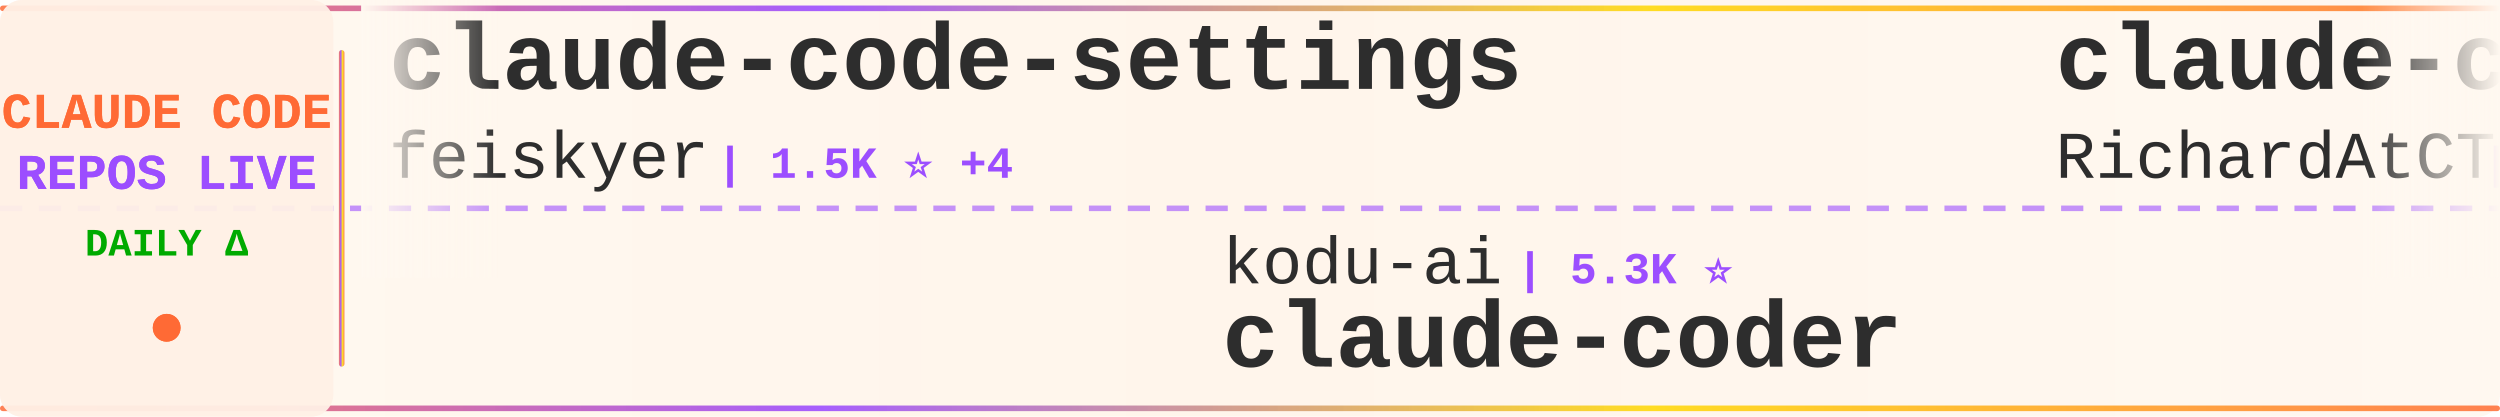
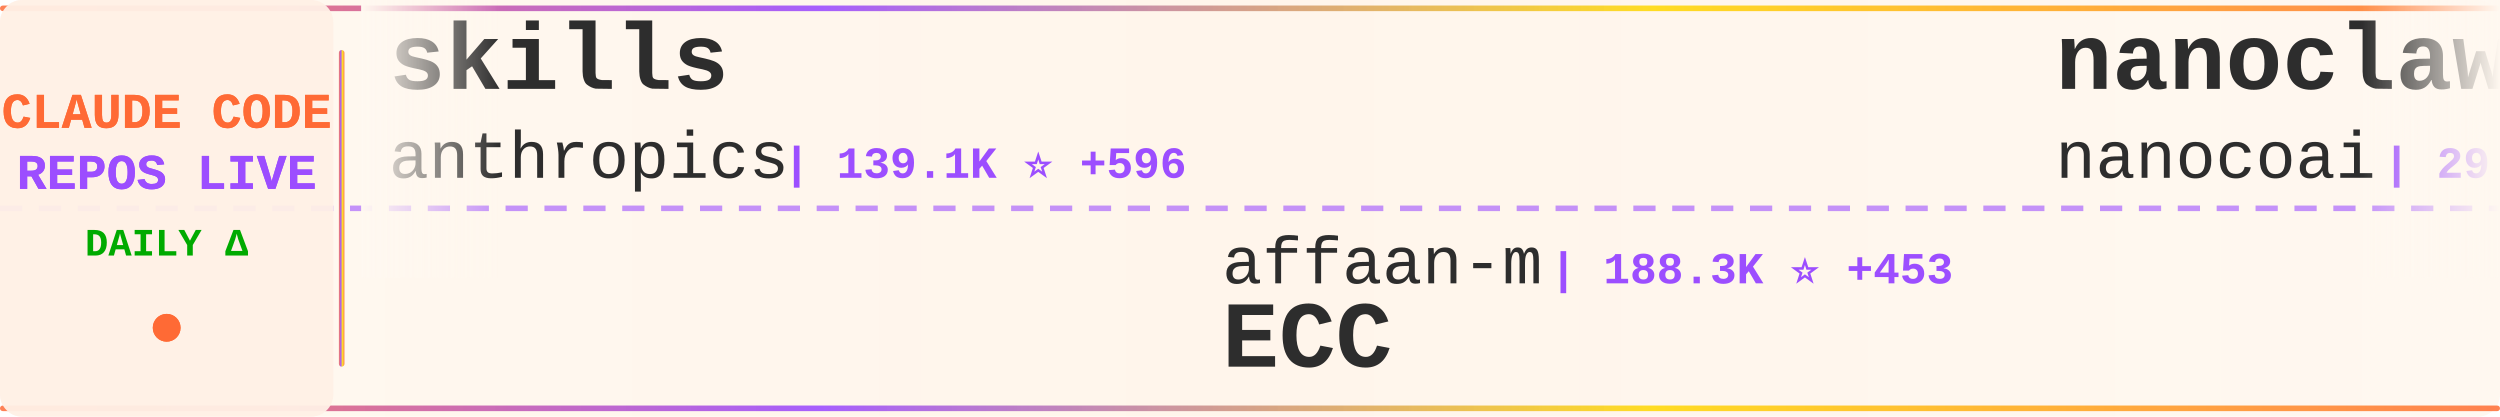
<svg xmlns="http://www.w3.org/2000/svg" width="900" height="150">
  <defs>
    <linearGradient id="tickerBg" x1="0%" y1="0%" x2="100%" y2="0%">
      <stop offset="0%" style="stop-color:#fff8f0;stop-opacity:0.98" />
      <stop offset="50%" style="stop-color:#fff5eb;stop-opacity:1" />
      <stop offset="100%" style="stop-color:#fff8f0;stop-opacity:0.98" />
    </linearGradient>
    <linearGradient id="borderGrad" x1="0%" y1="0%" x2="100%" y2="0%">
      <stop offset="0%" style="stop-color:#FF6B35;stop-opacity:0.85">
        <animate attributeName="stop-opacity" values="0.85;1;0.85" dur="2s" repeatCount="indefinite" />
      </stop>
      <stop offset="33%" style="stop-color:#9C4EFF;stop-opacity:0.9">
        <animate attributeName="stop-opacity" values="0.9;1;0.9" dur="2.2s" repeatCount="indefinite" />
      </stop>
      <stop offset="66%" style="stop-color:#FFD700;stop-opacity:0.85">
        <animate attributeName="stop-opacity" values="0.85;1;0.85" dur="1.8s" repeatCount="indefinite" />
      </stop>
      <stop offset="100%" style="stop-color:#FF6B35;stop-opacity:0.85">
        <animate attributeName="stop-opacity" values="0.85;1;0.85" dur="2s" repeatCount="indefinite" />
      </stop>
    </linearGradient>
    <filter id="textGlow">
      <feGaussianBlur stdDeviation="0.15" result="coloredBlur" />
      <feMerge>
        <feMergeNode in="coloredBlur" />
        <feMergeNode in="SourceGraphic" />
      </feMerge>
    </filter>
    <filter id="metricGlow">
      <feGaussianBlur stdDeviation="0.2" result="coloredBlur" />
      <feMerge>
        <feMergeNode in="coloredBlur" />
        <feMergeNode in="SourceGraphic" />
      </feMerge>
    </filter>
    <linearGradient id="leftFade" x1="0%" y1="0%" x2="100%" y2="0%">
      <stop offset="0%" style="stop-color:#fff8f0;stop-opacity:1" />
      <stop offset="100%" style="stop-color:#fff8f0;stop-opacity:0" />
    </linearGradient>
    <linearGradient id="rightFade" x1="0%" y1="0%" x2="100%" y2="0%">
      <stop offset="0%" style="stop-color:#fff8f0;stop-opacity:0" />
      <stop offset="100%" style="stop-color:#fff8f0;stop-opacity:1" />
    </linearGradient>
  </defs>
  <rect width="900" height="150" fill="url(#tickerBg)" rx="8" />
  <rect x="0" y="2" width="900" height="2" fill="url(#borderGrad)" rx="1" />
  <rect x="0" y="146" width="900" height="2" fill="url(#borderGrad)" rx="1" />
  <line x1="0" y1="75" x2="900" y2="75" stroke="#9C4EFF" stroke-width="2" stroke-dasharray="8 6" opacity="0.6" />
  <rect x="0" y="0" width="120" height="150" fill="#fff0e6" opacity="0.95" rx="8" />
  <text x="60" y="46" font-family="'Courier New', monospace" font-size="18" font-weight="bold" fill="#FF6B35" text-anchor="middle" filter="url(#textGlow)">
    CLAUDE CODE
  </text>
  <text x="60" y="68" font-family="'Courier New', monospace" font-size="18" font-weight="bold" fill="#9C4EFF" text-anchor="middle" filter="url(#textGlow)">
    REPOS LIVE
  </text>
  <text x="60" y="92" font-family="'Courier New', monospace" font-size="14" font-weight="bold" fill="#00aa00" text-anchor="middle">
    DAILY Δ
  </text>
  <circle cx="60" cy="118" r="5" fill="#FF6B35" filter="url(#metricGlow)">
    <animate attributeName="r" values="4;6;4" dur="1.5s" repeatCount="indefinite" />
    <animate attributeName="opacity" values="0.6;1;0.6" dur="1.5s" repeatCount="indefinite" />
  </circle>
  <rect x="122" y="18" width="2" height="114" fill="url(#borderGrad)" rx="1" />
  <clipPath id="tickerClip">
    <rect x="130" y="0" width="770" height="150" />
  </clipPath>
  <g clip-path="url(#tickerClip)">
    <g id="tickerItems">
      <animateTransform attributeName="transform" attributeType="XML" type="translate" from="0 0" to="-3000 0" dur="54s" repeatCount="indefinite" />
      <g transform="translate(0, 0)">
-         <text x="140" y="32" font-family="'Courier New', monospace" font-size="34" font-weight="bold" fill="#2d2d2d">claude-code-settings</text>
-         <text x="140" y="64" font-family="'Courier New', monospace" font-size="24" font-weight="normal" fill="#2d2d2d" opacity="1.0">feiskyer</text>
-         <text x="258" y="64" font-family="'Courier New', monospace" font-size="16" font-weight="bold" fill="#9C4EFF"> | 1.5K ⭐ +4</text>
+         <text x="140" y="32" font-family="'Courier New', monospace" font-size="34" font-weight="bold" fill="#2d2d2d">skills</text>
+         <text x="140" y="64" font-family="'Courier New', monospace" font-size="24" font-weight="normal" fill="#2d2d2d" opacity="1.0">anthropics</text>
+         <text x="282" y="64" font-family="'Courier New', monospace" font-size="16" font-weight="bold" fill="#9C4EFF"> | 139.1K ⭐ +596</text>
      </g>
      <g transform="translate(300, 0)">
-         <text x="140" y="102" font-family="'Courier New', monospace" font-size="24" font-weight="normal" fill="#2d2d2d" opacity="1.0">kodu-ai</text>
-         <text x="246" y="102" font-family="'Courier New', monospace" font-size="16" font-weight="bold" fill="#9C4EFF"> | 5.3K ⭐</text>
-         <text x="140" y="132" font-family="'Courier New', monospace" font-size="34" font-weight="bold" fill="#2d2d2d">claude-coder</text>
+         <text x="140" y="102" font-family="'Courier New', monospace" font-size="24" font-weight="normal" fill="#2d2d2d" opacity="1.0">affaan-m</text>
+         <text x="258" y="102" font-family="'Courier New', monospace" font-size="16" font-weight="bold" fill="#9C4EFF"> | 188.3K ⭐ +453</text>
+         <text x="140" y="132" font-family="'Courier New', monospace" font-size="34" font-weight="bold" fill="#2d2d2d">ECC</text>
      </g>
      <g transform="translate(600, 0)">
-         <text x="140" y="32" font-family="'Courier New', monospace" font-size="34" font-weight="bold" fill="#2d2d2d">claude-code-telegram</text>
-         <text x="140" y="64" font-family="'Courier New', monospace" font-size="24" font-weight="normal" fill="#2d2d2d" opacity="1.0">RichardAtCT</text>
-         <text x="294" y="64" font-family="'Courier New', monospace" font-size="16" font-weight="bold" fill="#9C4EFF"> | 2.6K ⭐ +4</text>
+         <text x="140" y="32" font-family="'Courier New', monospace" font-size="34" font-weight="bold" fill="#2d2d2d">nanoclaw</text>
+         <text x="140" y="64" font-family="'Courier New', monospace" font-size="24" font-weight="normal" fill="#2d2d2d" opacity="1.0">nanocoai</text>
+         <text x="258" y="64" font-family="'Courier New', monospace" font-size="16" font-weight="bold" fill="#9C4EFF"> | 29.2K ⭐ +89</text>
      </g>
      <g transform="translate(900, 0)">
-         <text x="140" y="102" font-family="'Courier New', monospace" font-size="24" font-weight="normal" fill="#2d2d2d" opacity="1.0">mehmoodosman</text>
-         <text x="306" y="102" font-family="'Courier New', monospace" font-size="16" font-weight="bold" fill="#9C4EFF"> | 169 ⭐</text>
-         <text x="140" y="132" font-family="'Courier New', monospace" font-size="34" font-weight="bold" fill="#2d2d2d">claude-code</text>
+         <text x="140" y="102" font-family="'Courier New', monospace" font-size="24" font-weight="normal" fill="#2d2d2d" opacity="1.0">anthropics</text>
+         <text x="282" y="102" font-family="'Courier New', monospace" font-size="16" font-weight="bold" fill="#9C4EFF"> | 4.7K ⭐ +9</text>
+         <text x="140" y="132" font-family="'Courier New', monospace" font-size="34" font-weight="bold" fill="#2d2d2d">claude-code-security-rev...</text>
      </g>
      <g transform="translate(1200, 0)">
-         <text x="140" y="32" font-family="'Courier New', monospace" font-size="34" font-weight="bold" fill="#2d2d2d">claude-code-guide</text>
-         <text x="140" y="64" font-family="'Courier New', monospace" font-size="24" font-weight="normal" fill="#2d2d2d" opacity="1.0">zebbern</text>
-         <text x="246" y="64" font-family="'Courier New', monospace" font-size="16" font-weight="bold" fill="#9C4EFF"> | 4.2K ⭐ +4</text>
+         <text x="140" y="32" font-family="'Courier New', monospace" font-size="34" font-weight="bold" fill="#2d2d2d">claude-code-rust</text>
+         <text x="140" y="64" font-family="'Courier New', monospace" font-size="24" font-weight="normal" fill="#2d2d2d" opacity="1.0">lorryjovens-hub</text>
+         <text x="342" y="64" font-family="'Courier New', monospace" font-size="16" font-weight="bold" fill="#9C4EFF"> | 1.6K ⭐ +5</text>
      </g>
      <g transform="translate(1500, 0)">
-         <text x="140" y="102" font-family="'Courier New', monospace" font-size="24" font-weight="normal" fill="#2d2d2d" opacity="1.0">rohitg00</text>
-         <text x="258" y="102" font-family="'Courier New', monospace" font-size="16" font-weight="bold" fill="#9C4EFF"> | 1.8K ⭐ +13</text>
-         <text x="140" y="132" font-family="'Courier New', monospace" font-size="34" font-weight="bold" fill="#2d2d2d">awesome-claude-code-tool...</text>
+         <text x="140" y="102" font-family="'Courier New', monospace" font-size="24" font-weight="normal" fill="#2d2d2d" opacity="1.0">frankbria</text>
+         <text x="270" y="102" font-family="'Courier New', monospace" font-size="16" font-weight="bold" fill="#9C4EFF"> | 9.2K ⭐ +6</text>
+         <text x="140" y="132" font-family="'Courier New', monospace" font-size="34" font-weight="bold" fill="#2d2d2d">ralph-claude-code</text>
      </g>
      <g transform="translate(1800, 0)">
-         <text x="140" y="32" font-family="'Courier New', monospace" font-size="34" font-weight="bold" fill="#2d2d2d">claude-code</text>
-         <text x="140" y="64" font-family="'Courier New', monospace" font-size="24" font-weight="normal" fill="#2d2d2d" opacity="1.0">alex000kim</text>
-         <text x="282" y="64" font-family="'Courier New', monospace" font-size="16" font-weight="bold" fill="#9C4EFF"> | 227 ⭐</text>
+         <text x="140" y="32" font-family="'Courier New', monospace" font-size="34" font-weight="bold" fill="#2d2d2d">claude-coder</text>
+         <text x="140" y="64" font-family="'Courier New', monospace" font-size="24" font-weight="normal" fill="#2d2d2d" opacity="1.0">kodu-ai</text>
+         <text x="246" y="64" font-family="'Courier New', monospace" font-size="16" font-weight="bold" fill="#9C4EFF"> | 5.3K ⭐</text>
      </g>
      <g transform="translate(2100, 0)">
-         <text x="140" y="102" font-family="'Courier New', monospace" font-size="24" font-weight="normal" fill="#2d2d2d" opacity="1.0">JrCx7scC</text>
-         <text x="258" y="102" font-family="'Courier New', monospace" font-size="16" font-weight="bold" fill="#9C4EFF"> | 368 ⭐</text>
-         <text x="140" y="132" font-family="'Courier New', monospace" font-size="34" font-weight="bold" fill="#2d2d2d">claude-code-source</text>
+         <text x="140" y="102" font-family="'Courier New', monospace" font-size="24" font-weight="normal" fill="#2d2d2d" opacity="1.0">Windy3f3f3f3f</text>
+         <text x="318" y="102" font-family="'Courier New', monospace" font-size="16" font-weight="bold" fill="#9C4EFF"> | 1.2K ⭐ +6</text>
+         <text x="140" y="132" font-family="'Courier New', monospace" font-size="34" font-weight="bold" fill="#2d2d2d">claude-code-from-scratch</text>
      </g>
      <g transform="translate(2400, 0)">
-         <text x="140" y="32" font-family="'Courier New', monospace" font-size="34" font-weight="bold" fill="#2d2d2d">claude-code-router</text>
-         <text x="140" y="64" font-family="'Courier New', monospace" font-size="24" font-weight="normal" fill="#2d2d2d" opacity="1.0">musistudio</text>
-         <text x="282" y="64" font-family="'Courier New', monospace" font-size="16" font-weight="bold" fill="#9C4EFF"> | 34.2K ⭐ +52</text>
+         <text x="140" y="32" font-family="'Courier New', monospace" font-size="34" font-weight="bold" fill="#2d2d2d">claude-code</text>
+         <text x="140" y="64" font-family="'Courier New', monospace" font-size="24" font-weight="normal" fill="#2d2d2d" opacity="1.0">xorespesp</text>
+         <text x="270" y="64" font-family="'Courier New', monospace" font-size="16" font-weight="bold" fill="#9C4EFF"> | 224 ⭐</text>
      </g>
      <g transform="translate(2700, 0)">
-         <text x="140" y="102" font-family="'Courier New', monospace" font-size="24" font-weight="normal" fill="#2d2d2d" opacity="1.0">hangsman</text>
-         <text x="258" y="102" font-family="'Courier New', monospace" font-size="16" font-weight="bold" fill="#9C4EFF"> | 780 ⭐</text>
-         <text x="140" y="132" font-family="'Courier New', monospace" font-size="34" font-weight="bold" fill="#2d2d2d">claude-code-source</text>
+         <text x="140" y="102" font-family="'Courier New', monospace" font-size="24" font-weight="normal" fill="#2d2d2d" opacity="1.0">fazxes</text>
+         <text x="234" y="102" font-family="'Courier New', monospace" font-size="16" font-weight="bold" fill="#9C4EFF"> | 216 ⭐</text>
+         <text x="140" y="132" font-family="'Courier New', monospace" font-size="34" font-weight="bold" fill="#2d2d2d">Claude-code</text>
      </g>
      <g transform="translate(3000, 0)">
-         <text x="140" y="32" font-family="'Courier New', monospace" font-size="34" font-weight="bold" fill="#2d2d2d">claude-code-settings</text>
-         <text x="140" y="64" font-family="'Courier New', monospace" font-size="24" font-weight="normal" fill="#2d2d2d" opacity="1.0">feiskyer</text>
-         <text x="258" y="64" font-family="'Courier New', monospace" font-size="16" font-weight="bold" fill="#9C4EFF"> | 1.5K ⭐ +4</text>
+         <text x="140" y="32" font-family="'Courier New', monospace" font-size="34" font-weight="bold" fill="#2d2d2d">skills</text>
+         <text x="140" y="64" font-family="'Courier New', monospace" font-size="24" font-weight="normal" fill="#2d2d2d" opacity="1.0">anthropics</text>
+         <text x="282" y="64" font-family="'Courier New', monospace" font-size="16" font-weight="bold" fill="#9C4EFF"> | 139.1K ⭐ +596</text>
      </g>
      <g transform="translate(3300, 0)">
-         <text x="140" y="102" font-family="'Courier New', monospace" font-size="24" font-weight="normal" fill="#2d2d2d" opacity="1.0">kodu-ai</text>
-         <text x="246" y="102" font-family="'Courier New', monospace" font-size="16" font-weight="bold" fill="#9C4EFF"> | 5.3K ⭐</text>
-         <text x="140" y="132" font-family="'Courier New', monospace" font-size="34" font-weight="bold" fill="#2d2d2d">claude-coder</text>
+         <text x="140" y="102" font-family="'Courier New', monospace" font-size="24" font-weight="normal" fill="#2d2d2d" opacity="1.0">affaan-m</text>
+         <text x="258" y="102" font-family="'Courier New', monospace" font-size="16" font-weight="bold" fill="#9C4EFF"> | 188.3K ⭐ +453</text>
+         <text x="140" y="132" font-family="'Courier New', monospace" font-size="34" font-weight="bold" fill="#2d2d2d">ECC</text>
      </g>
      <g transform="translate(3600, 0)">
-         <text x="140" y="32" font-family="'Courier New', monospace" font-size="34" font-weight="bold" fill="#2d2d2d">claude-code-telegram</text>
-         <text x="140" y="64" font-family="'Courier New', monospace" font-size="24" font-weight="normal" fill="#2d2d2d" opacity="1.0">RichardAtCT</text>
-         <text x="294" y="64" font-family="'Courier New', monospace" font-size="16" font-weight="bold" fill="#9C4EFF"> | 2.6K ⭐ +4</text>
+         <text x="140" y="32" font-family="'Courier New', monospace" font-size="34" font-weight="bold" fill="#2d2d2d">nanoclaw</text>
+         <text x="140" y="64" font-family="'Courier New', monospace" font-size="24" font-weight="normal" fill="#2d2d2d" opacity="1.0">nanocoai</text>
+         <text x="258" y="64" font-family="'Courier New', monospace" font-size="16" font-weight="bold" fill="#9C4EFF"> | 29.2K ⭐ +89</text>
      </g>
      <g transform="translate(3900, 0)">
-         <text x="140" y="102" font-family="'Courier New', monospace" font-size="24" font-weight="normal" fill="#2d2d2d" opacity="1.0">mehmoodosman</text>
-         <text x="306" y="102" font-family="'Courier New', monospace" font-size="16" font-weight="bold" fill="#9C4EFF"> | 169 ⭐</text>
-         <text x="140" y="132" font-family="'Courier New', monospace" font-size="34" font-weight="bold" fill="#2d2d2d">claude-code</text>
+         <text x="140" y="102" font-family="'Courier New', monospace" font-size="24" font-weight="normal" fill="#2d2d2d" opacity="1.0">anthropics</text>
+         <text x="282" y="102" font-family="'Courier New', monospace" font-size="16" font-weight="bold" fill="#9C4EFF"> | 4.7K ⭐ +9</text>
+         <text x="140" y="132" font-family="'Courier New', monospace" font-size="34" font-weight="bold" fill="#2d2d2d">claude-code-security-rev...</text>
      </g>
    </g>
  </g>
  <rect x="130" y="0" width="50" height="100" fill="url(#leftFade)" />
  <rect x="850" y="0" width="50" height="100" fill="url(#rightFade)" />
</svg>
